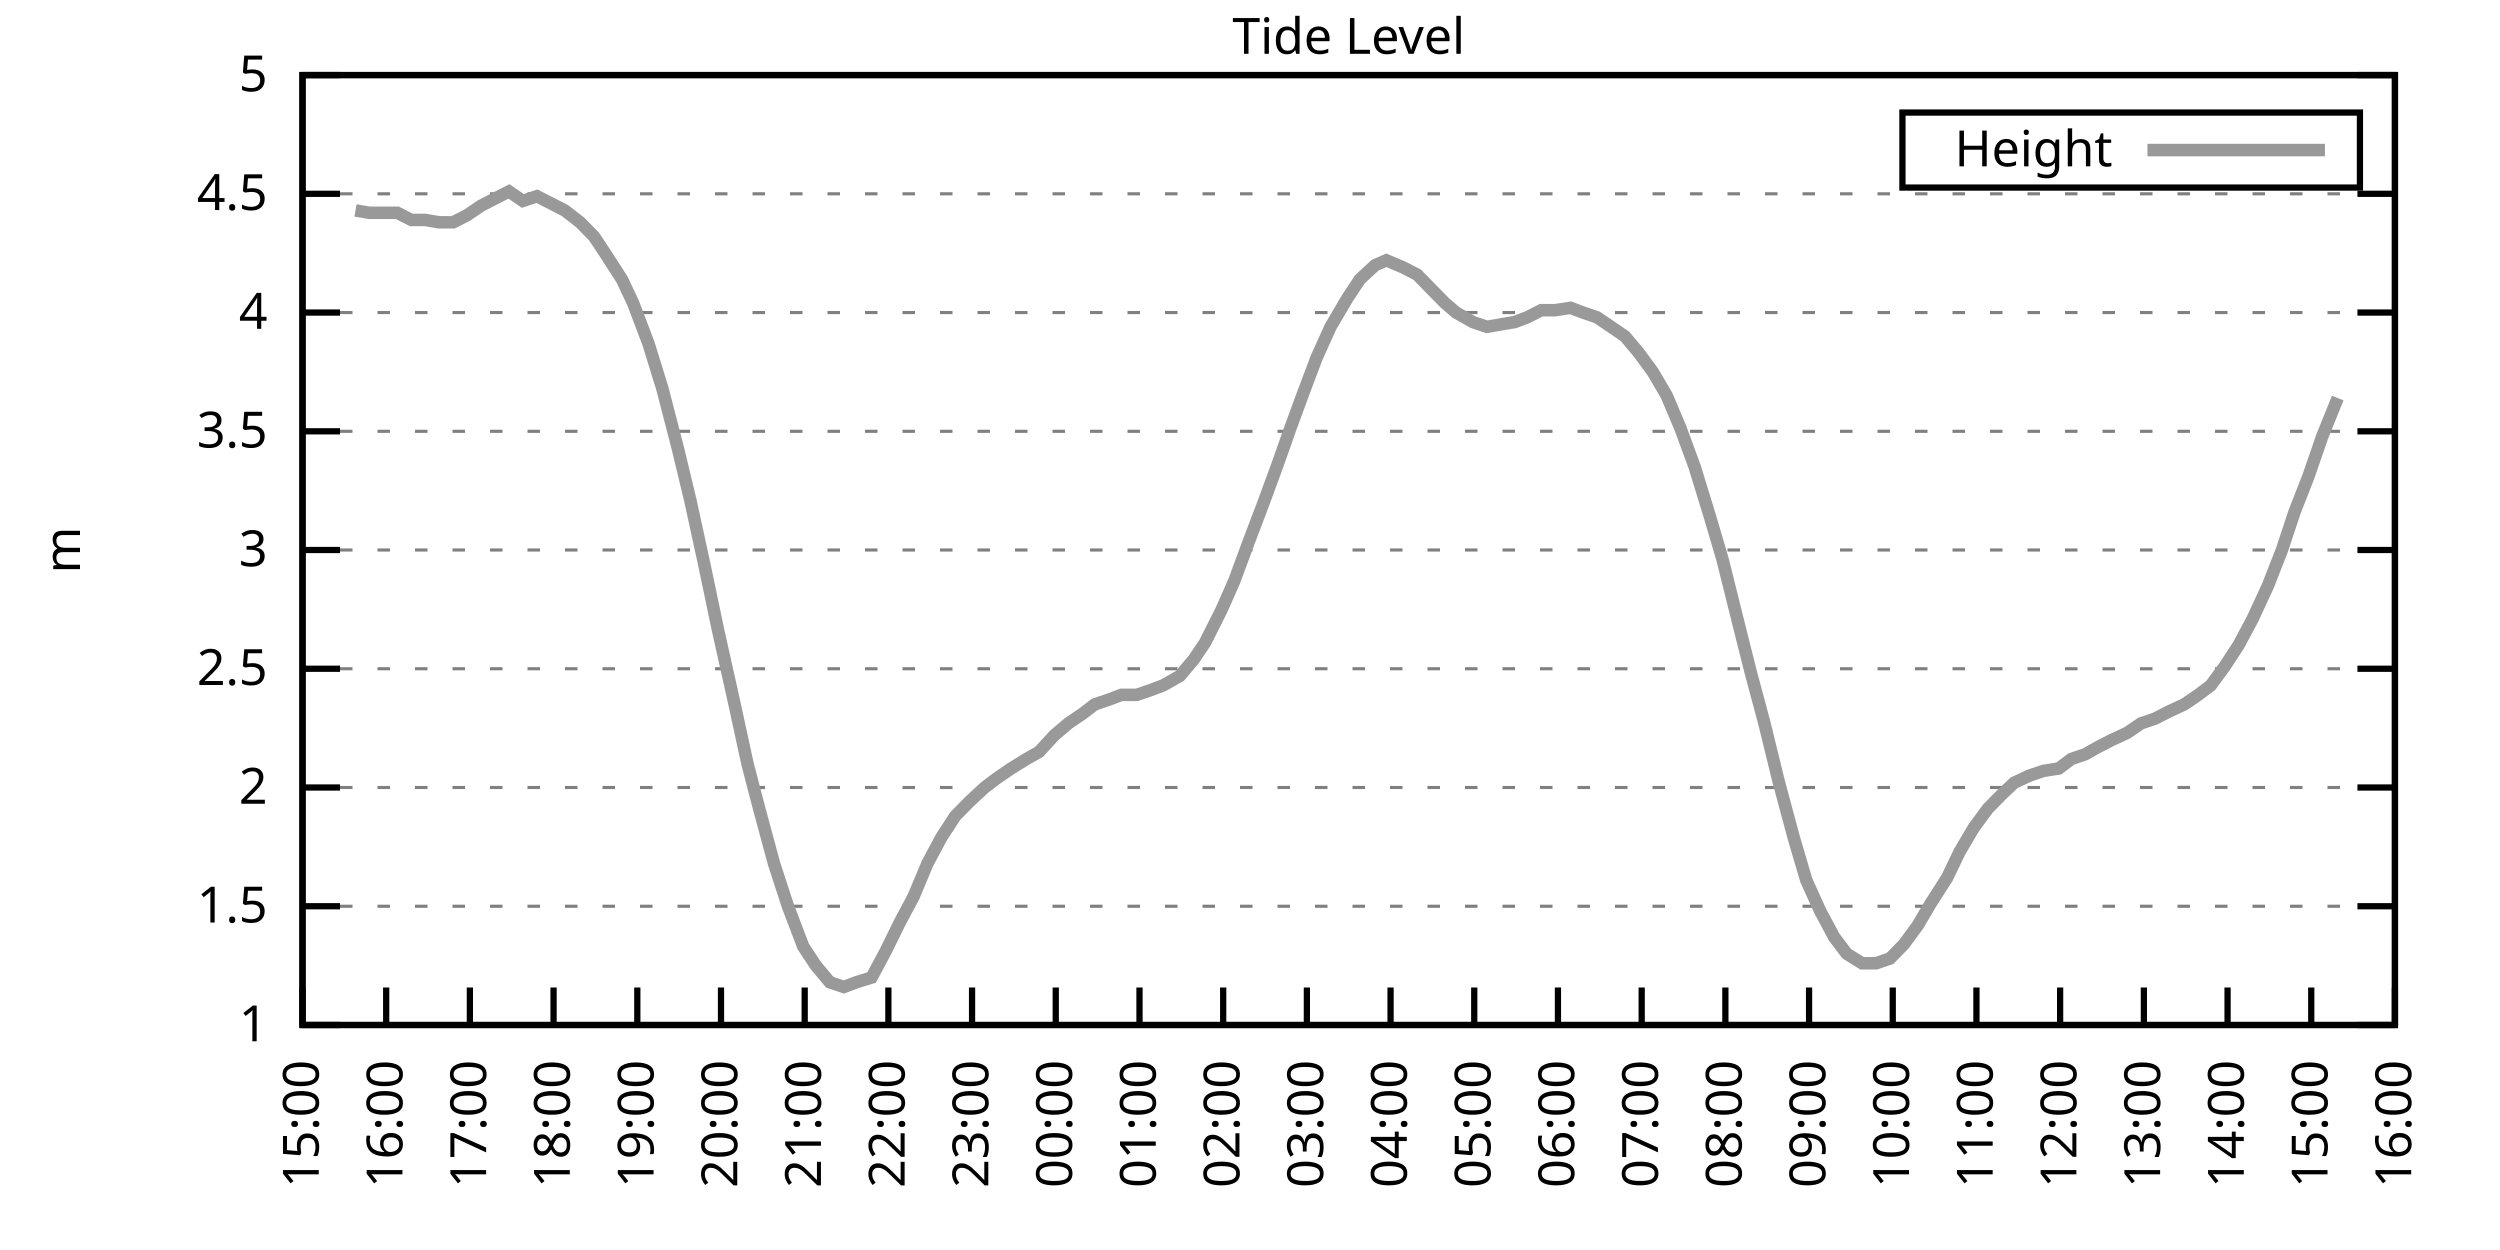
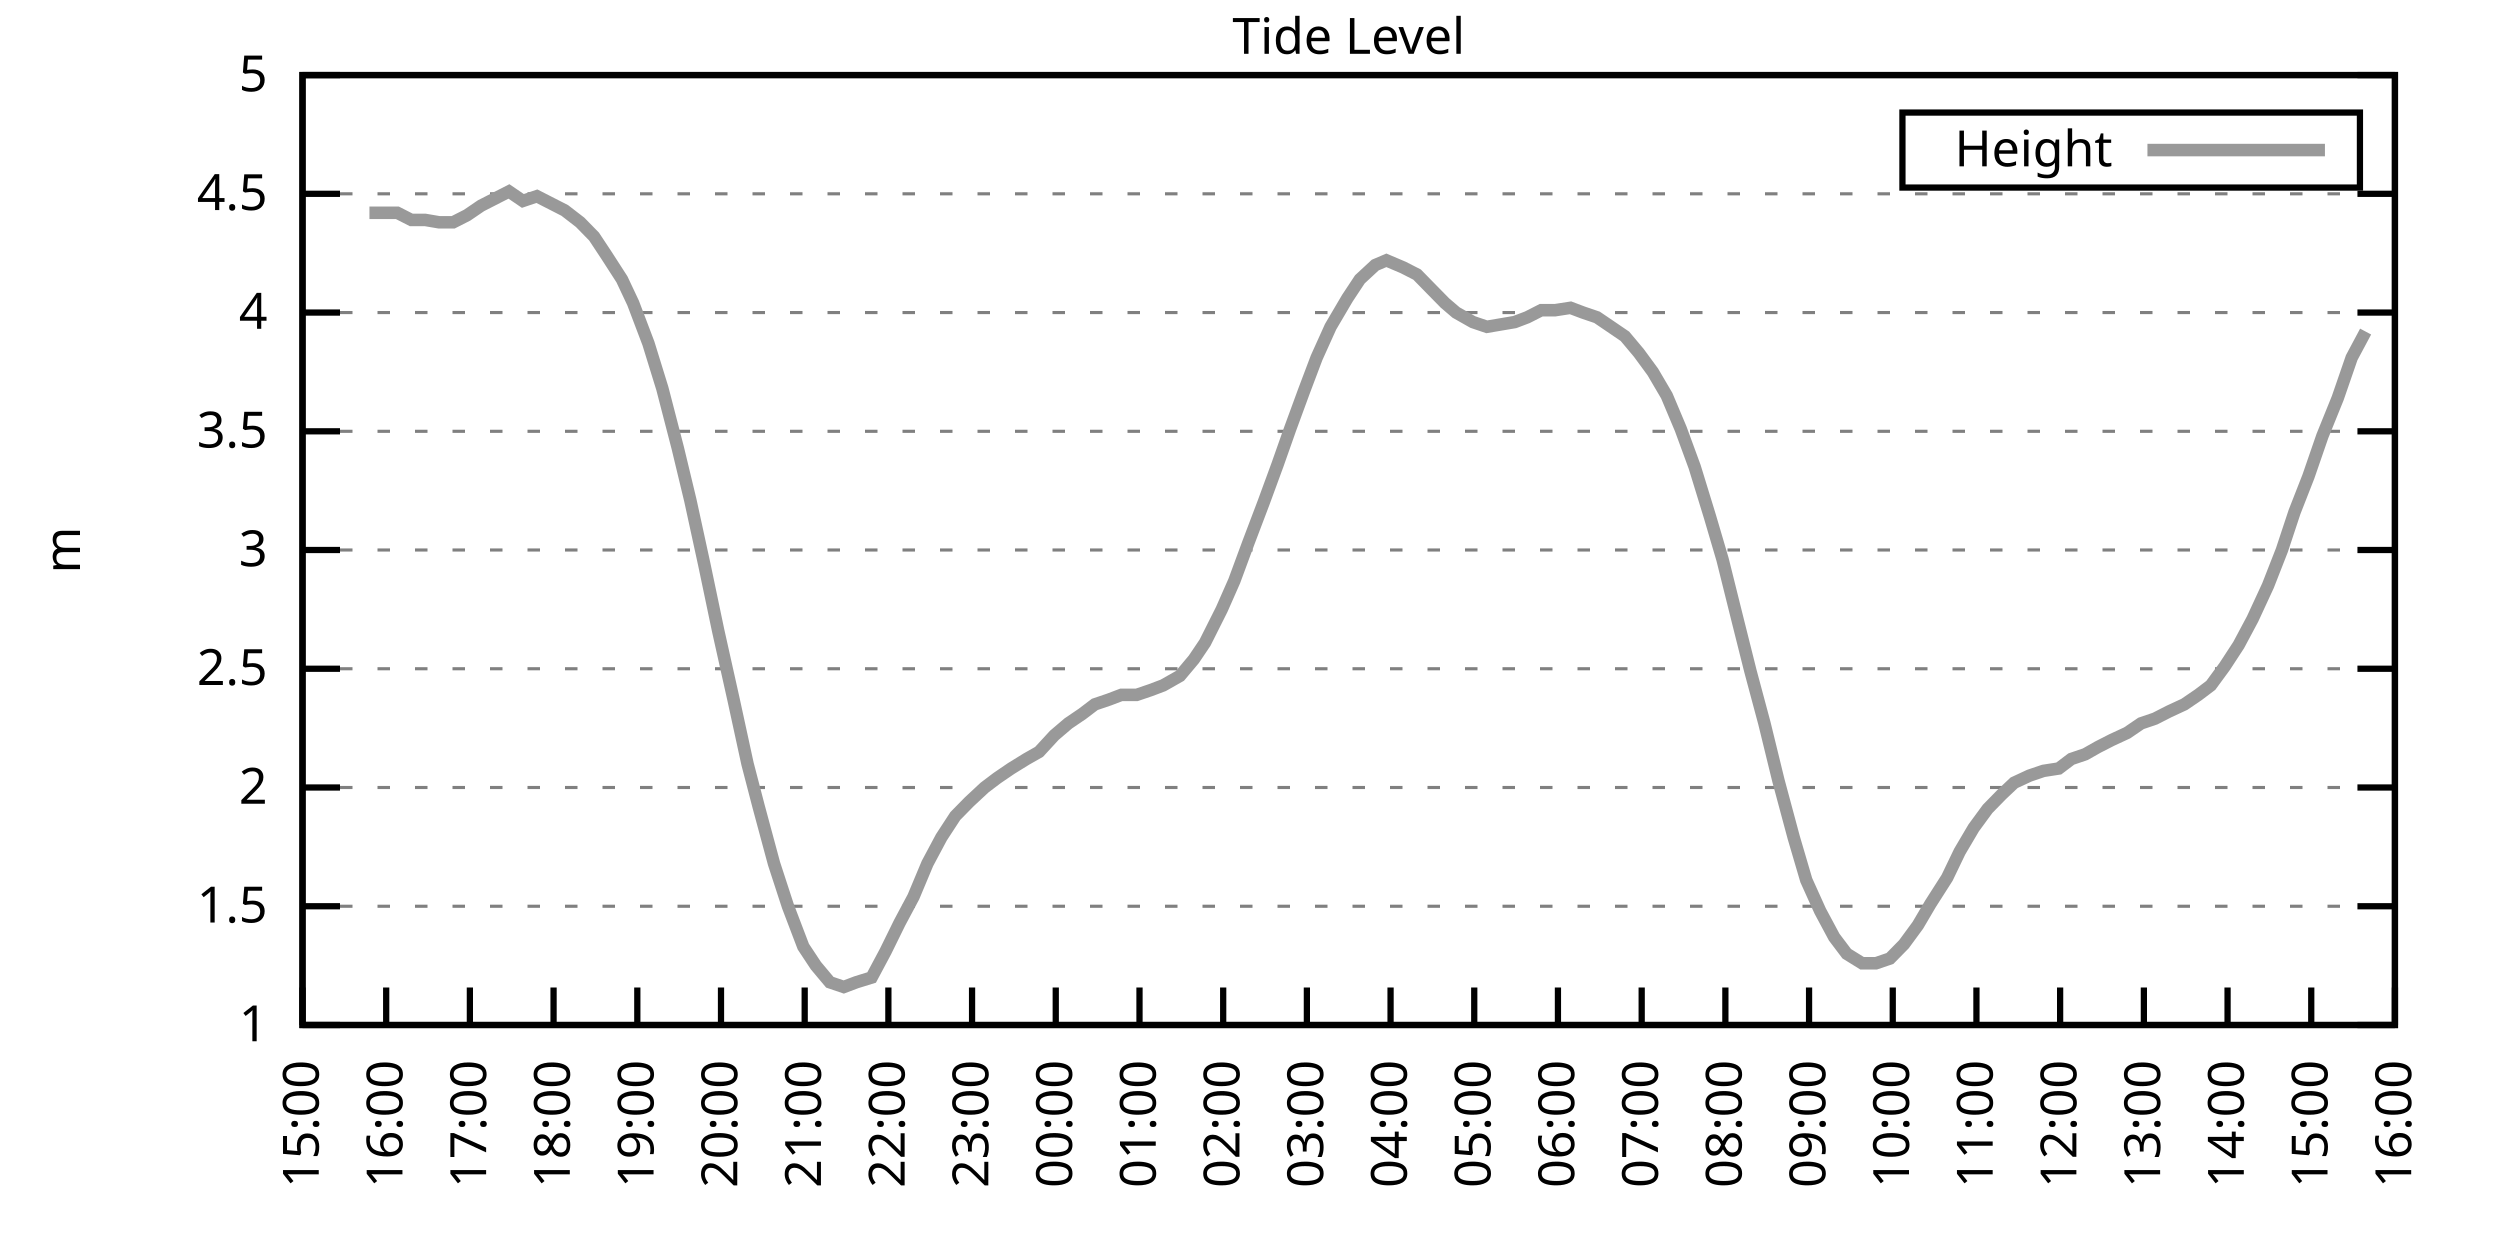
<svg xmlns="http://www.w3.org/2000/svg" xmlns:xlink="http://www.w3.org/1999/xlink" width="400" height="200" viewBox="0 0 400 200">
  <g id="gnuplot_canvas">
    <rect x="0" y="0" width="400" height="200" fill="none" />
    <defs>
      <circle id="gpDot" r="0.5" stroke-width="0.5" stroke="currentColor" />
      <path id="gpPt0" stroke-width="0.333" stroke="currentColor" d="M-1,0 h2 M0,-1 v2" />
      <path id="gpPt1" stroke-width="0.333" stroke="currentColor" d="M-1,-1 L1,1 M1,-1 L-1,1" />
      <path id="gpPt2" stroke-width="0.333" stroke="currentColor" d="M-1,0 L1,0 M0,-1 L0,1 M-1,-1 L1,1 M-1,1 L1,-1" />
      <rect id="gpPt3" stroke-width="0.333" stroke="currentColor" x="-1" y="-1" width="2" height="2" />
      <rect id="gpPt4" stroke-width="0.333" stroke="currentColor" fill="currentColor" x="-1" y="-1" width="2" height="2" />
      <circle id="gpPt5" stroke-width="0.333" stroke="currentColor" cx="0" cy="0" r="1" />
      <use xlink:href="#gpPt5" id="gpPt6" fill="currentColor" stroke="none" />
      <path id="gpPt7" stroke-width="0.333" stroke="currentColor" d="M0,-1.33 L-1.33,0.67 L1.33,0.67 z" />
      <use xlink:href="#gpPt7" id="gpPt8" fill="currentColor" stroke="none" />
      <use xlink:href="#gpPt7" id="gpPt9" stroke="currentColor" transform="rotate(180)" />
      <use xlink:href="#gpPt9" id="gpPt10" fill="currentColor" stroke="none" />
      <use xlink:href="#gpPt3" id="gpPt11" stroke="currentColor" transform="rotate(45)" />
      <use xlink:href="#gpPt11" id="gpPt12" fill="currentColor" stroke="none" />
      <path id="gpPt13" stroke-width="0.333" stroke="currentColor" d="M0,1.330 L1.265,0.411 L0.782,-1.067 L-0.782,-1.076 L-1.265,0.411 z" />
      <use xlink:href="#gpPt13" id="gpPt14" fill="currentColor" stroke="none" />
      <filter id="textbox" filterUnits="objectBoundingBox" x="0" y="0" height="1" width="1">
        <feFlood flood-color="white" flood-opacity="1" result="bgnd" />
        <feComposite in="SourceGraphic" in2="bgnd" operator="atop" />
      </filter>
      <filter id="greybox" filterUnits="objectBoundingBox" x="0" y="0" height="1" width="1">
        <feFlood flood-color="lightgrey" flood-opacity="1" result="grey" />
        <feComposite in="SourceGraphic" in2="grey" operator="atop" />
      </filter>
    </defs>
    <g fill="none" color="white" stroke="currentColor" stroke-width="1.00" stroke-linecap="butt" stroke-linejoin="miter">
</g>
    <g fill="none" color="black" stroke="currentColor" stroke-width="1.00" stroke-linecap="butt" stroke-linejoin="miter">
      <g stroke="none" shape-rendering="crispEdges">
        <polygon fill="rgb(255, 255, 255)" points="48.40,164.00 383.18,164.00 383.18,12.02 48.40,12.02 " />
      </g>
    </g>
    <g fill="none" color="black" stroke="currentColor" stroke-width="1.00" stroke-linecap="butt" stroke-linejoin="miter">
</g>
    <g fill="none" color="black" stroke="black" stroke-width="0.50" stroke-linecap="butt" stroke-linejoin="miter">
</g>
    <g fill="none" color="gray" stroke="currentColor" stroke-width="0.50" stroke-linecap="butt" stroke-linejoin="miter">
      <path stroke="gray" stroke-dasharray="2,4" class="gridline" d="M48.40,164.00 L383.19,164.00  " />
    </g>
    <g fill="none" color="gray" stroke="gray" stroke-width="1.00" stroke-linecap="butt" stroke-linejoin="miter">
</g>
    <g fill="none" color="black" stroke="currentColor" stroke-width="1.00" stroke-linecap="butt" stroke-linejoin="miter">
      <path stroke="black" d="M48.40,164.00 L54.40,164.00 M383.19,164.00 L377.19,164.00  " />
      <g transform="translate(42.80,166.60)" stroke="none" fill="black" font-family="Sans" font-size="8.00" text-anchor="end">
        <text>
          <tspan font-family="Sans"> 1</tspan>
        </text>
      </g>
    </g>
    <g fill="none" color="black" stroke="currentColor" stroke-width="1.00" stroke-linecap="butt" stroke-linejoin="miter">
</g>
    <g fill="none" color="black" stroke="black" stroke-width="0.50" stroke-linecap="butt" stroke-linejoin="miter">
</g>
    <g fill="none" color="gray" stroke="currentColor" stroke-width="0.50" stroke-linecap="butt" stroke-linejoin="miter">
      <path stroke="gray" stroke-dasharray="2,4" class="gridline" d="M48.40,145.00 L383.19,145.00  " />
    </g>
    <g fill="none" color="gray" stroke="gray" stroke-width="1.00" stroke-linecap="butt" stroke-linejoin="miter">
</g>
    <g fill="none" color="black" stroke="currentColor" stroke-width="1.00" stroke-linecap="butt" stroke-linejoin="miter">
      <path stroke="black" d="M48.40,145.00 L54.40,145.00 M383.19,145.00 L377.19,145.00  " />
      <g transform="translate(42.80,147.60)" stroke="none" fill="black" font-family="Sans" font-size="8.00" text-anchor="end">
        <text>
          <tspan font-family="Sans"> 1.5</tspan>
        </text>
      </g>
    </g>
    <g fill="none" color="black" stroke="currentColor" stroke-width="1.00" stroke-linecap="butt" stroke-linejoin="miter">
</g>
    <g fill="none" color="black" stroke="black" stroke-width="0.50" stroke-linecap="butt" stroke-linejoin="miter">
</g>
    <g fill="none" color="gray" stroke="currentColor" stroke-width="0.50" stroke-linecap="butt" stroke-linejoin="miter">
      <path stroke="gray" stroke-dasharray="2,4" class="gridline" d="M48.40,126.00 L383.19,126.00  " />
    </g>
    <g fill="none" color="gray" stroke="gray" stroke-width="1.00" stroke-linecap="butt" stroke-linejoin="miter">
</g>
    <g fill="none" color="black" stroke="currentColor" stroke-width="1.00" stroke-linecap="butt" stroke-linejoin="miter">
      <path stroke="black" d="M48.40,126.00 L54.40,126.00 M383.19,126.00 L377.19,126.00  " />
      <g transform="translate(42.80,128.60)" stroke="none" fill="black" font-family="Sans" font-size="8.00" text-anchor="end">
        <text>
          <tspan font-family="Sans"> 2</tspan>
        </text>
      </g>
    </g>
    <g fill="none" color="black" stroke="currentColor" stroke-width="1.00" stroke-linecap="butt" stroke-linejoin="miter">
</g>
    <g fill="none" color="black" stroke="black" stroke-width="0.50" stroke-linecap="butt" stroke-linejoin="miter">
</g>
    <g fill="none" color="gray" stroke="currentColor" stroke-width="0.50" stroke-linecap="butt" stroke-linejoin="miter">
      <path stroke="gray" stroke-dasharray="2,4" class="gridline" d="M48.40,107.00 L383.19,107.00  " />
    </g>
    <g fill="none" color="gray" stroke="gray" stroke-width="1.00" stroke-linecap="butt" stroke-linejoin="miter">
</g>
    <g fill="none" color="black" stroke="currentColor" stroke-width="1.00" stroke-linecap="butt" stroke-linejoin="miter">
      <path stroke="black" d="M48.40,107.00 L54.40,107.00 M383.19,107.00 L377.19,107.00  " />
      <g transform="translate(42.80,109.60)" stroke="none" fill="black" font-family="Sans" font-size="8.00" text-anchor="end">
        <text>
          <tspan font-family="Sans"> 2.5</tspan>
        </text>
      </g>
    </g>
    <g fill="none" color="black" stroke="currentColor" stroke-width="1.00" stroke-linecap="butt" stroke-linejoin="miter">
</g>
    <g fill="none" color="black" stroke="black" stroke-width="0.50" stroke-linecap="butt" stroke-linejoin="miter">
</g>
    <g fill="none" color="gray" stroke="currentColor" stroke-width="0.50" stroke-linecap="butt" stroke-linejoin="miter">
      <path stroke="gray" stroke-dasharray="2,4" class="gridline" d="M48.40,88.00 L383.19,88.00  " />
    </g>
    <g fill="none" color="gray" stroke="gray" stroke-width="1.00" stroke-linecap="butt" stroke-linejoin="miter">
</g>
    <g fill="none" color="black" stroke="currentColor" stroke-width="1.00" stroke-linecap="butt" stroke-linejoin="miter">
      <path stroke="black" d="M48.40,88.00 L54.40,88.00 M383.19,88.00 L377.19,88.00  " />
      <g transform="translate(42.80,90.60)" stroke="none" fill="black" font-family="Sans" font-size="8.00" text-anchor="end">
        <text>
          <tspan font-family="Sans"> 3</tspan>
        </text>
      </g>
    </g>
    <g fill="none" color="black" stroke="currentColor" stroke-width="1.00" stroke-linecap="butt" stroke-linejoin="miter">
</g>
    <g fill="none" color="black" stroke="black" stroke-width="0.50" stroke-linecap="butt" stroke-linejoin="miter">
</g>
    <g fill="none" color="gray" stroke="currentColor" stroke-width="0.50" stroke-linecap="butt" stroke-linejoin="miter">
      <path stroke="gray" stroke-dasharray="2,4" class="gridline" d="M48.40,69.01 L383.19,69.01  " />
    </g>
    <g fill="none" color="gray" stroke="gray" stroke-width="1.00" stroke-linecap="butt" stroke-linejoin="miter">
</g>
    <g fill="none" color="black" stroke="currentColor" stroke-width="1.00" stroke-linecap="butt" stroke-linejoin="miter">
      <path stroke="black" d="M48.40,69.01 L54.40,69.01 M383.19,69.01 L377.19,69.01  " />
      <g transform="translate(42.80,71.61)" stroke="none" fill="black" font-family="Sans" font-size="8.00" text-anchor="end">
        <text>
          <tspan font-family="Sans"> 3.5</tspan>
        </text>
      </g>
    </g>
    <g fill="none" color="black" stroke="currentColor" stroke-width="1.00" stroke-linecap="butt" stroke-linejoin="miter">
</g>
    <g fill="none" color="black" stroke="black" stroke-width="0.50" stroke-linecap="butt" stroke-linejoin="miter">
</g>
    <g fill="none" color="gray" stroke="currentColor" stroke-width="0.50" stroke-linecap="butt" stroke-linejoin="miter">
      <path stroke="gray" stroke-dasharray="2,4" class="gridline" d="M48.40,50.01 L383.19,50.01  " />
    </g>
    <g fill="none" color="gray" stroke="gray" stroke-width="1.00" stroke-linecap="butt" stroke-linejoin="miter">
</g>
    <g fill="none" color="black" stroke="currentColor" stroke-width="1.00" stroke-linecap="butt" stroke-linejoin="miter">
      <path stroke="black" d="M48.40,50.01 L54.40,50.01 M383.19,50.01 L377.19,50.01  " />
      <g transform="translate(42.80,52.61)" stroke="none" fill="black" font-family="Sans" font-size="8.00" text-anchor="end">
        <text>
          <tspan font-family="Sans"> 4</tspan>
        </text>
      </g>
    </g>
    <g fill="none" color="black" stroke="currentColor" stroke-width="1.00" stroke-linecap="butt" stroke-linejoin="miter">
</g>
    <g fill="none" color="black" stroke="black" stroke-width="0.50" stroke-linecap="butt" stroke-linejoin="miter">
</g>
    <g fill="none" color="gray" stroke="currentColor" stroke-width="0.50" stroke-linecap="butt" stroke-linejoin="miter">
      <path stroke="gray" stroke-dasharray="2,4" class="gridline" d="M48.40,31.01 L383.19,31.01  " />
    </g>
    <g fill="none" color="gray" stroke="gray" stroke-width="1.00" stroke-linecap="butt" stroke-linejoin="miter">
</g>
    <g fill="none" color="black" stroke="currentColor" stroke-width="1.00" stroke-linecap="butt" stroke-linejoin="miter">
      <path stroke="black" d="M48.40,31.01 L54.40,31.01 M383.19,31.01 L377.19,31.01  " />
      <g transform="translate(42.80,33.61)" stroke="none" fill="black" font-family="Sans" font-size="8.00" text-anchor="end">
        <text>
          <tspan font-family="Sans"> 4.5</tspan>
        </text>
      </g>
    </g>
    <g fill="none" color="black" stroke="currentColor" stroke-width="1.00" stroke-linecap="butt" stroke-linejoin="miter">
</g>
    <g fill="none" color="black" stroke="black" stroke-width="0.50" stroke-linecap="butt" stroke-linejoin="miter">
</g>
    <g fill="none" color="gray" stroke="currentColor" stroke-width="0.50" stroke-linecap="butt" stroke-linejoin="miter">
      <path stroke="gray" stroke-dasharray="2,4" class="gridline" d="M48.40,12.01 L383.19,12.01  " />
    </g>
    <g fill="none" color="gray" stroke="gray" stroke-width="1.00" stroke-linecap="butt" stroke-linejoin="miter">
</g>
    <g fill="none" color="black" stroke="currentColor" stroke-width="1.00" stroke-linecap="butt" stroke-linejoin="miter">
      <path stroke="black" d="M48.40,12.01 L54.40,12.01 M383.19,12.01 L377.19,12.01  " />
      <g transform="translate(42.80,14.61)" stroke="none" fill="black" font-family="Sans" font-size="8.00" text-anchor="end">
        <text>
          <tspan font-family="Sans"> 5</tspan>
        </text>
      </g>
    </g>
    <g fill="none" color="black" stroke="currentColor" stroke-width="1.00" stroke-linecap="butt" stroke-linejoin="miter">
      <path stroke="black" d="M48.40,164.00 L48.40,158.00  " />
      <g transform="translate(51.00,169.60) rotate(270.00)" stroke="none" fill="black" font-family="Sans" font-size="8.00" text-anchor="end">
        <text>
          <tspan font-family="Sans">15:00</tspan>
        </text>
      </g>
    </g>
    <g fill="none" color="black" stroke="currentColor" stroke-width="1.00" stroke-linecap="butt" stroke-linejoin="miter">
      <path stroke="black" d="M61.79,164.00 L61.79,158.00  " />
      <g transform="translate(64.39,169.60) rotate(270.00)" stroke="none" fill="black" font-family="Sans" font-size="8.00" text-anchor="end">
        <text>
          <tspan font-family="Sans">16:00</tspan>
        </text>
      </g>
    </g>
    <g fill="none" color="black" stroke="currentColor" stroke-width="1.00" stroke-linecap="butt" stroke-linejoin="miter">
      <path stroke="black" d="M75.18,164.00 L75.18,158.00  " />
      <g transform="translate(77.78,169.60) rotate(270.00)" stroke="none" fill="black" font-family="Sans" font-size="8.00" text-anchor="end">
        <text>
          <tspan font-family="Sans">17:00</tspan>
        </text>
      </g>
    </g>
    <g fill="none" color="black" stroke="currentColor" stroke-width="1.00" stroke-linecap="butt" stroke-linejoin="miter">
      <path stroke="black" d="M88.57,164.00 L88.57,158.00  " />
      <g transform="translate(91.17,169.60) rotate(270.00)" stroke="none" fill="black" font-family="Sans" font-size="8.00" text-anchor="end">
        <text>
          <tspan font-family="Sans">18:00</tspan>
        </text>
      </g>
    </g>
    <g fill="none" color="black" stroke="currentColor" stroke-width="1.00" stroke-linecap="butt" stroke-linejoin="miter">
      <path stroke="black" d="M101.97,164.00 L101.97,158.00  " />
      <g transform="translate(104.57,169.60) rotate(270.00)" stroke="none" fill="black" font-family="Sans" font-size="8.00" text-anchor="end">
        <text>
          <tspan font-family="Sans">19:00</tspan>
        </text>
      </g>
    </g>
    <g fill="none" color="black" stroke="currentColor" stroke-width="1.00" stroke-linecap="butt" stroke-linejoin="miter">
      <path stroke="black" d="M115.36,164.00 L115.36,158.00  " />
      <g transform="translate(117.96,169.60) rotate(270.00)" stroke="none" fill="black" font-family="Sans" font-size="8.00" text-anchor="end">
        <text>
          <tspan font-family="Sans">20:00</tspan>
        </text>
      </g>
    </g>
    <g fill="none" color="black" stroke="currentColor" stroke-width="1.00" stroke-linecap="butt" stroke-linejoin="miter">
      <path stroke="black" d="M128.75,164.00 L128.75,158.00  " />
      <g transform="translate(131.35,169.60) rotate(270.00)" stroke="none" fill="black" font-family="Sans" font-size="8.00" text-anchor="end">
        <text>
          <tspan font-family="Sans">21:00</tspan>
        </text>
      </g>
    </g>
    <g fill="none" color="black" stroke="currentColor" stroke-width="1.00" stroke-linecap="butt" stroke-linejoin="miter">
      <path stroke="black" d="M142.14,164.00 L142.14,158.00  " />
      <g transform="translate(144.74,169.60) rotate(270.00)" stroke="none" fill="black" font-family="Sans" font-size="8.00" text-anchor="end">
        <text>
          <tspan font-family="Sans">22:00</tspan>
        </text>
      </g>
    </g>
    <g fill="none" color="black" stroke="currentColor" stroke-width="1.00" stroke-linecap="butt" stroke-linejoin="miter">
      <path stroke="black" d="M155.53,164.00 L155.53,158.00  " />
      <g transform="translate(158.13,169.60) rotate(270.00)" stroke="none" fill="black" font-family="Sans" font-size="8.00" text-anchor="end">
        <text>
          <tspan font-family="Sans">23:00</tspan>
        </text>
      </g>
    </g>
    <g fill="none" color="black" stroke="currentColor" stroke-width="1.00" stroke-linecap="butt" stroke-linejoin="miter">
      <path stroke="black" d="M168.92,164.00 L168.92,158.00  " />
      <g transform="translate(171.52,169.60) rotate(270.00)" stroke="none" fill="black" font-family="Sans" font-size="8.00" text-anchor="end">
        <text>
          <tspan font-family="Sans">00:00</tspan>
        </text>
      </g>
    </g>
    <g fill="none" color="black" stroke="currentColor" stroke-width="1.00" stroke-linecap="butt" stroke-linejoin="miter">
      <path stroke="black" d="M182.32,164.00 L182.32,158.00  " />
      <g transform="translate(184.92,169.60) rotate(270.00)" stroke="none" fill="black" font-family="Sans" font-size="8.00" text-anchor="end">
        <text>
          <tspan font-family="Sans">01:00</tspan>
        </text>
      </g>
    </g>
    <g fill="none" color="black" stroke="currentColor" stroke-width="1.00" stroke-linecap="butt" stroke-linejoin="miter">
      <path stroke="black" d="M195.71,164.00 L195.71,158.00  " />
      <g transform="translate(198.31,169.60) rotate(270.00)" stroke="none" fill="black" font-family="Sans" font-size="8.00" text-anchor="end">
        <text>
          <tspan font-family="Sans">02:00</tspan>
        </text>
      </g>
    </g>
    <g fill="none" color="black" stroke="currentColor" stroke-width="1.00" stroke-linecap="butt" stroke-linejoin="miter">
      <path stroke="black" d="M209.10,164.00 L209.10,158.00  " />
      <g transform="translate(211.70,169.60) rotate(270.00)" stroke="none" fill="black" font-family="Sans" font-size="8.00" text-anchor="end">
        <text>
          <tspan font-family="Sans">03:00</tspan>
        </text>
      </g>
    </g>
    <g fill="none" color="black" stroke="currentColor" stroke-width="1.00" stroke-linecap="butt" stroke-linejoin="miter">
      <path stroke="black" d="M222.49,164.00 L222.49,158.00  " />
      <g transform="translate(225.09,169.60) rotate(270.00)" stroke="none" fill="black" font-family="Sans" font-size="8.00" text-anchor="end">
        <text>
          <tspan font-family="Sans">04:00</tspan>
        </text>
      </g>
    </g>
    <g fill="none" color="black" stroke="currentColor" stroke-width="1.00" stroke-linecap="butt" stroke-linejoin="miter">
      <path stroke="black" d="M235.88,164.00 L235.88,158.00  " />
      <g transform="translate(238.48,169.60) rotate(270.00)" stroke="none" fill="black" font-family="Sans" font-size="8.00" text-anchor="end">
        <text>
          <tspan font-family="Sans">05:00</tspan>
        </text>
      </g>
    </g>
    <g fill="none" color="black" stroke="currentColor" stroke-width="1.00" stroke-linecap="butt" stroke-linejoin="miter">
      <path stroke="black" d="M249.27,164.00 L249.27,158.00  " />
      <g transform="translate(251.87,169.60) rotate(270.00)" stroke="none" fill="black" font-family="Sans" font-size="8.00" text-anchor="end">
        <text>
          <tspan font-family="Sans">06:00</tspan>
        </text>
      </g>
    </g>
    <g fill="none" color="black" stroke="currentColor" stroke-width="1.00" stroke-linecap="butt" stroke-linejoin="miter">
      <path stroke="black" d="M262.67,164.00 L262.67,158.00  " />
      <g transform="translate(265.27,169.60) rotate(270.00)" stroke="none" fill="black" font-family="Sans" font-size="8.00" text-anchor="end">
        <text>
          <tspan font-family="Sans">07:00</tspan>
        </text>
      </g>
    </g>
    <g fill="none" color="black" stroke="currentColor" stroke-width="1.00" stroke-linecap="butt" stroke-linejoin="miter">
      <path stroke="black" d="M276.06,164.00 L276.06,158.00  " />
      <g transform="translate(278.66,169.60) rotate(270.00)" stroke="none" fill="black" font-family="Sans" font-size="8.00" text-anchor="end">
        <text>
          <tspan font-family="Sans">08:00</tspan>
        </text>
      </g>
    </g>
    <g fill="none" color="black" stroke="currentColor" stroke-width="1.00" stroke-linecap="butt" stroke-linejoin="miter">
      <path stroke="black" d="M289.45,164.00 L289.45,158.00  " />
      <g transform="translate(292.05,169.60) rotate(270.00)" stroke="none" fill="black" font-family="Sans" font-size="8.00" text-anchor="end">
        <text>
          <tspan font-family="Sans">09:00</tspan>
        </text>
      </g>
    </g>
    <g fill="none" color="black" stroke="currentColor" stroke-width="1.00" stroke-linecap="butt" stroke-linejoin="miter">
      <path stroke="black" d="M302.84,164.00 L302.84,158.00  " />
      <g transform="translate(305.44,169.60) rotate(270.00)" stroke="none" fill="black" font-family="Sans" font-size="8.00" text-anchor="end">
        <text>
          <tspan font-family="Sans">10:00</tspan>
        </text>
      </g>
    </g>
    <g fill="none" color="black" stroke="currentColor" stroke-width="1.00" stroke-linecap="butt" stroke-linejoin="miter">
      <path stroke="black" d="M316.23,164.00 L316.23,158.00  " />
      <g transform="translate(318.83,169.60) rotate(270.00)" stroke="none" fill="black" font-family="Sans" font-size="8.00" text-anchor="end">
        <text>
          <tspan font-family="Sans">11:00</tspan>
        </text>
      </g>
    </g>
    <g fill="none" color="black" stroke="currentColor" stroke-width="1.00" stroke-linecap="butt" stroke-linejoin="miter">
      <path stroke="black" d="M329.62,164.00 L329.62,158.00  " />
      <g transform="translate(332.22,169.60) rotate(270.00)" stroke="none" fill="black" font-family="Sans" font-size="8.00" text-anchor="end">
        <text>
          <tspan font-family="Sans">12:00</tspan>
        </text>
      </g>
    </g>
    <g fill="none" color="black" stroke="currentColor" stroke-width="1.00" stroke-linecap="butt" stroke-linejoin="miter">
      <path stroke="black" d="M343.02,164.00 L343.02,158.00  " />
      <g transform="translate(345.62,169.60) rotate(270.00)" stroke="none" fill="black" font-family="Sans" font-size="8.00" text-anchor="end">
        <text>
          <tspan font-family="Sans">13:00</tspan>
        </text>
      </g>
    </g>
    <g fill="none" color="black" stroke="currentColor" stroke-width="1.00" stroke-linecap="butt" stroke-linejoin="miter">
      <path stroke="black" d="M356.41,164.00 L356.41,158.00  " />
      <g transform="translate(359.01,169.60) rotate(270.00)" stroke="none" fill="black" font-family="Sans" font-size="8.00" text-anchor="end">
        <text>
          <tspan font-family="Sans">14:00</tspan>
        </text>
      </g>
    </g>
    <g fill="none" color="black" stroke="currentColor" stroke-width="1.00" stroke-linecap="butt" stroke-linejoin="miter">
      <path stroke="black" d="M369.80,164.00 L369.80,158.00  " />
      <g transform="translate(372.40,169.60) rotate(270.00)" stroke="none" fill="black" font-family="Sans" font-size="8.00" text-anchor="end">
        <text>
          <tspan font-family="Sans">15:00</tspan>
        </text>
      </g>
    </g>
    <g fill="none" color="black" stroke="currentColor" stroke-width="1.00" stroke-linecap="butt" stroke-linejoin="miter">
      <path stroke="black" d="M383.19,164.00 L383.19,158.00  " />
      <g transform="translate(385.79,169.60) rotate(270.00)" stroke="none" fill="black" font-family="Sans" font-size="8.00" text-anchor="end">
        <text>
          <tspan font-family="Sans">16:00</tspan>
        </text>
      </g>
    </g>
    <g fill="none" color="black" stroke="currentColor" stroke-width="1.00" stroke-linecap="butt" stroke-linejoin="miter">
</g>
    <g fill="none" color="black" stroke="currentColor" stroke-width="1.00" stroke-linecap="butt" stroke-linejoin="miter">
      <path stroke="black" d="M48.40,12.01 L48.40,164.00 L383.19,164.00 L383.19,12.01 L48.40,12.01 Z  " />
    </g>
    <g fill="none" color="black" stroke="currentColor" stroke-width="1.00" stroke-linecap="butt" stroke-linejoin="miter">
</g>
    <g fill="none" color="black" stroke="currentColor" stroke-width="1.00" stroke-linecap="butt" stroke-linejoin="miter">
      <path stroke="black" d="M304.39,30.01 L304.39,18.01 L377.59,18.01 L377.59,30.01 L304.39,30.01 Z  " />
    </g>
    <g id="Tide_level_plot_1">
      <g fill="none" color="white" stroke="black" stroke-width="2.00" stroke-linecap="butt" stroke-linejoin="miter">
</g>
      <g fill="none" color="black" stroke="currentColor" stroke-width="2.00" stroke-linecap="butt" stroke-linejoin="miter">
        <g transform="translate(337.99,26.61)" stroke="none" fill="black" font-family="Sans" font-size="8.00" text-anchor="end">
          <text>
            <tspan font-family="Sans">Height</tspan>
          </text>
        </g>
      </g>
      <g fill="none" color="black" stroke="currentColor" stroke-width="2.00" stroke-linecap="butt" stroke-linejoin="miter">
-         <path stroke="rgb(153, 153, 153)" d="M343.59,24.01 L371.99,24.01 M56.88,33.67 L59.11,34.05 L61.12,34.05 L63.58,34.05 L65.81,35.19 L68.04,35.19   L70.27,35.57 L72.50,35.57 L74.74,34.43 L76.97,32.91 L79.20,31.77 L81.43,30.63 L83.66,32.15 L85.90,31.39   L88.13,32.53 L90.36,33.67 L92.82,35.57 L95.05,37.85 L97.06,40.89 L99.51,44.69 L101.30,48.49 L103.75,54.95   L105.98,62.17 L108.44,71.67 L110.45,80.03 L112.68,90.28 L114.91,100.92 L117.37,111.94 L119.60,122.20 L121.38,129.04   L123.84,138.16 L126.07,145.00 L128.53,151.46 L130.54,154.50 L132.77,157.16 L135.00,157.92 L137.01,157.16 L139.46,156.40   L141.69,152.22 L143.93,147.66 L146.16,143.48 L148.39,138.16 L150.62,133.98 L152.85,130.56 L155.09,128.28 L157.54,126.00   L159.55,124.48 L161.78,122.96 L164.24,121.44 L166.25,120.30 L168.70,117.64 L170.93,115.74 L173.17,114.22 L175.17,112.70   L177.41,111.94 L179.41,111.18 L181.87,111.18 L184.10,110.42 L186.11,109.66 L188.79,108.14 L191.02,105.48 L192.81,102.82   L195.48,97.50 L197.49,92.94 L199.73,86.87 L202.18,80.41 L204.41,74.33 L206.42,68.63 L208.65,62.55 L210.66,57.23   L212.89,52.29 L215.57,47.73 L217.58,44.69 L220.04,42.41 L221.82,41.65 L224.50,42.79 L226.73,43.93 L228.96,46.21   L231.20,48.49 L232.98,50.01 L235.66,51.53 L237.89,52.29 L240.12,51.91 L242.36,51.53 L244.36,50.77 L246.60,49.63   L248.83,49.63 L251.28,49.25 L253.29,50.01 L255.52,50.77 L257.76,52.29 L259.99,53.81 L262.22,56.47 L264.45,59.51   L266.68,63.31 L268.92,68.63 L271.15,74.71 L273.60,82.69 L275.61,89.52 L278.07,99.40 L280.07,107.38 L282.31,115.74   L284.54,124.86 L286.99,133.98 L289.00,140.82 L291.23,145.76 L293.47,149.94 L295.48,152.60 L297.93,154.12 L300.16,154.12   L302.39,153.36 L304.63,151.08 L306.86,148.04 L308.87,144.62 L311.54,140.44 L313.55,136.26 L315.79,132.46 L318.02,129.42   L320.25,127.14 L322.26,125.24 L324.71,124.10 L326.95,123.34 L329.40,122.96 L331.41,121.44 L333.64,120.68 L335.65,119.54   L337.88,118.40 L340.34,117.26 L342.57,115.74 L344.80,114.98 L347.03,113.84 L349.49,112.70 L351.72,111.18 L353.73,109.66   L355.96,106.62 L358.19,103.20 L360.42,99.02 L362.88,93.70 L365.11,88.00 L367.12,81.93 L369.35,76.23 L371.58,69.77   L374.04,63.69  " />
+         <path stroke="rgb(153, 153, 153)" d="M343.59,24.01 L371.99,24.01 M59.11,34.05 L61.12,34.05 L63.58,34.05 L65.81,35.19 L68.04,35.19 L70.27,35.57   L72.50,35.57 L74.74,34.43 L76.97,32.91 L79.20,31.77 L81.43,30.63 L83.66,32.15 L85.90,31.39 L88.13,32.53   L90.36,33.67 L92.82,35.57 L95.05,37.85 L97.06,40.89 L99.51,44.69 L101.30,48.49 L103.75,54.95 L105.98,62.17   L108.44,71.67 L110.45,80.03 L112.68,90.28 L114.91,100.92 L117.37,111.94 L119.60,122.20 L121.38,129.04 L123.84,138.16   L126.07,145.00 L128.53,151.46 L130.54,154.50 L132.77,157.16 L135.00,157.92 L137.01,157.16 L139.46,156.40 L141.69,152.22   L143.93,147.66 L146.16,143.48 L148.39,138.16 L150.62,133.98 L152.85,130.56 L155.09,128.28 L157.54,126.00 L159.55,124.48   L161.78,122.96 L164.24,121.44 L166.25,120.30 L168.70,117.64 L170.93,115.74 L173.17,114.22 L175.17,112.70 L177.41,111.94   L179.41,111.18 L181.87,111.18 L184.10,110.42 L186.11,109.66 L188.79,108.14 L191.02,105.48 L192.81,102.82 L195.48,97.50   L197.49,92.94 L199.73,86.87 L202.18,80.41 L204.41,74.33 L206.42,68.63 L208.65,62.55 L210.66,57.23 L212.89,52.29   L215.57,47.73 L217.58,44.69 L220.04,42.41 L221.82,41.65 L224.50,42.79 L226.73,43.93 L228.96,46.21 L231.20,48.49   L232.98,50.01 L235.66,51.53 L237.89,52.29 L240.12,51.91 L242.36,51.53 L244.36,50.77 L246.60,49.63 L248.83,49.63   L251.28,49.25 L253.29,50.01 L255.52,50.77 L257.76,52.29 L259.99,53.81 L262.22,56.47 L264.45,59.51 L266.68,63.31   L268.92,68.63 L271.15,74.71 L273.60,82.69 L275.61,89.52 L278.07,99.40 L280.07,107.38 L282.31,115.74 L284.54,124.86   L286.99,133.98 L289.00,140.82 L291.23,145.76 L293.47,149.94 L295.48,152.60 L297.93,154.12 L300.16,154.12 L302.39,153.36   L304.63,151.08 L306.86,148.04 L308.87,144.62 L311.54,140.44 L313.55,136.26 L315.79,132.46 L318.02,129.42 L320.25,127.14   L322.26,125.24 L324.71,124.10 L326.95,123.34 L329.40,122.96 L331.41,121.44 L333.64,120.68 L335.65,119.54 L337.88,118.40   L340.34,117.26 L342.57,115.74 L344.80,114.98 L347.03,113.84 L349.49,112.70 L351.72,111.18 L353.73,109.66 L355.96,106.62   L358.19,103.20 L360.42,99.02 L362.88,93.70 L365.11,88.00 L367.12,81.93 L369.35,76.23 L371.58,69.77 L374.04,63.69   L376.27,57.23 L378.50,53.05  " />
      </g>
    </g>
    <g fill="none" color="black" stroke="currentColor" stroke-width="2.00" stroke-linecap="butt" stroke-linejoin="miter">
</g>
    <g fill="none" color="black" stroke="black" stroke-width="1.00" stroke-linecap="butt" stroke-linejoin="miter">
</g>
    <g fill="none" color="black" stroke="currentColor" stroke-width="1.00" stroke-linecap="butt" stroke-linejoin="miter">
      <path stroke="black" d="M48.40,12.01 L48.40,164.00 L383.19,164.00 L383.19,12.01 L48.40,12.01 Z  " />
      <g transform="translate(12.80,88.01) rotate(270.00)" stroke="none" fill="black" font-family="Sans" font-size="8.00" text-anchor="middle">
        <text>
          <tspan font-family="Sans">m</tspan>
        </text>
      </g>
    </g>
    <g fill="none" color="black" stroke="currentColor" stroke-width="1.00" stroke-linecap="butt" stroke-linejoin="miter">
</g>
    <g fill="none" color="black" stroke="currentColor" stroke-width="1.00" stroke-linecap="butt" stroke-linejoin="miter">
      <g transform="translate(215.79,8.61)" stroke="none" fill="black" font-family="Sans" font-size="8.00" text-anchor="middle">
        <text>
          <tspan font-family="Sans">Tide Level</tspan>
        </text>
      </g>
    </g>
    <g fill="none" color="black" stroke="currentColor" stroke-width="1.00" stroke-linecap="butt" stroke-linejoin="miter">
</g>
  </g>
</svg>
